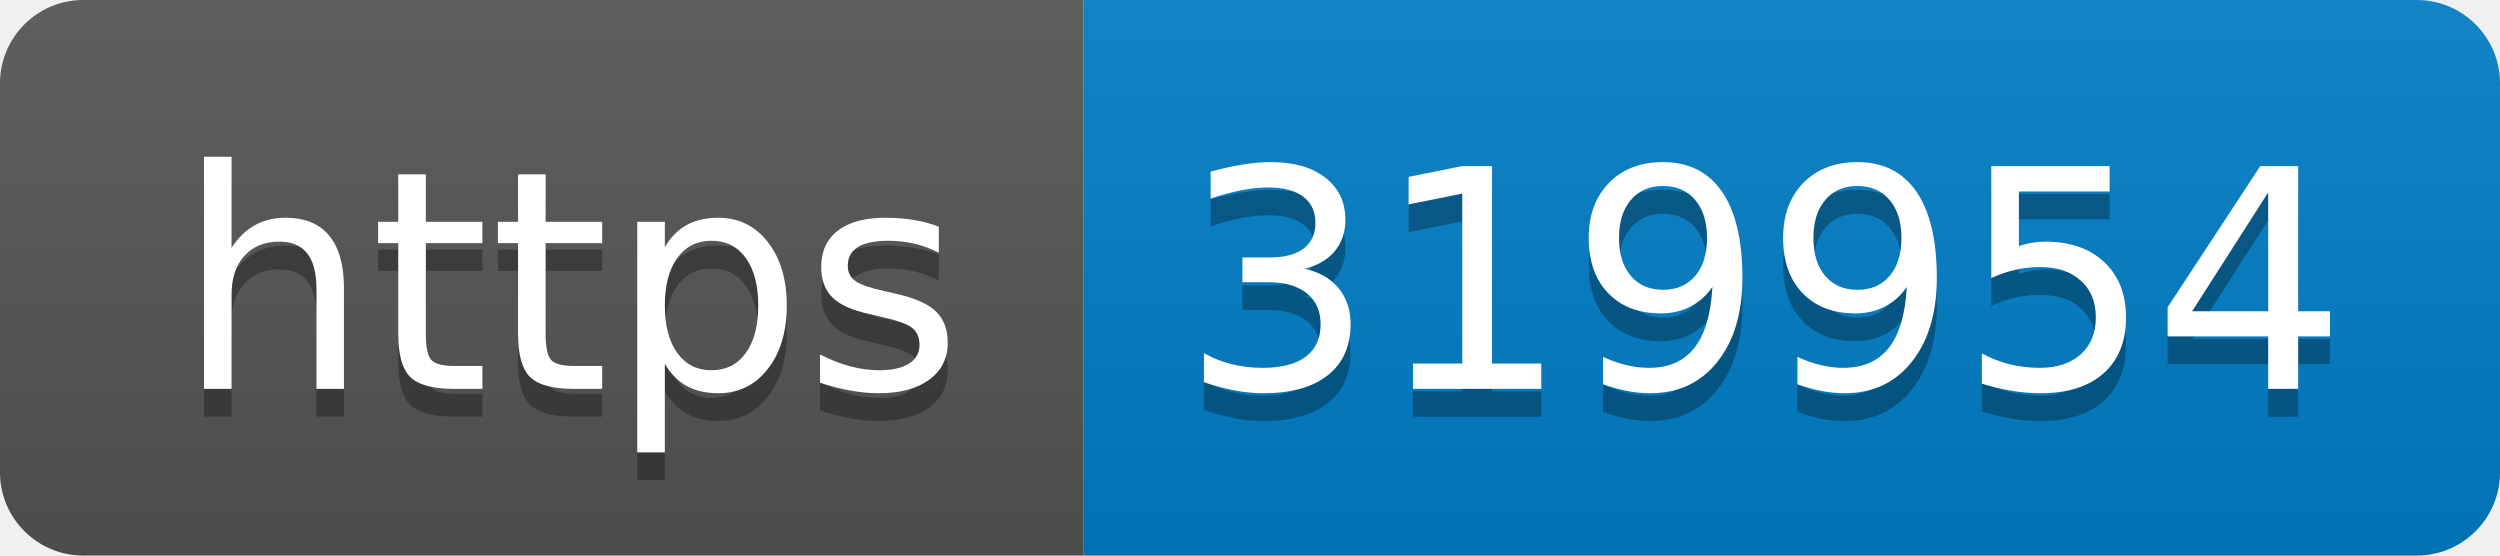
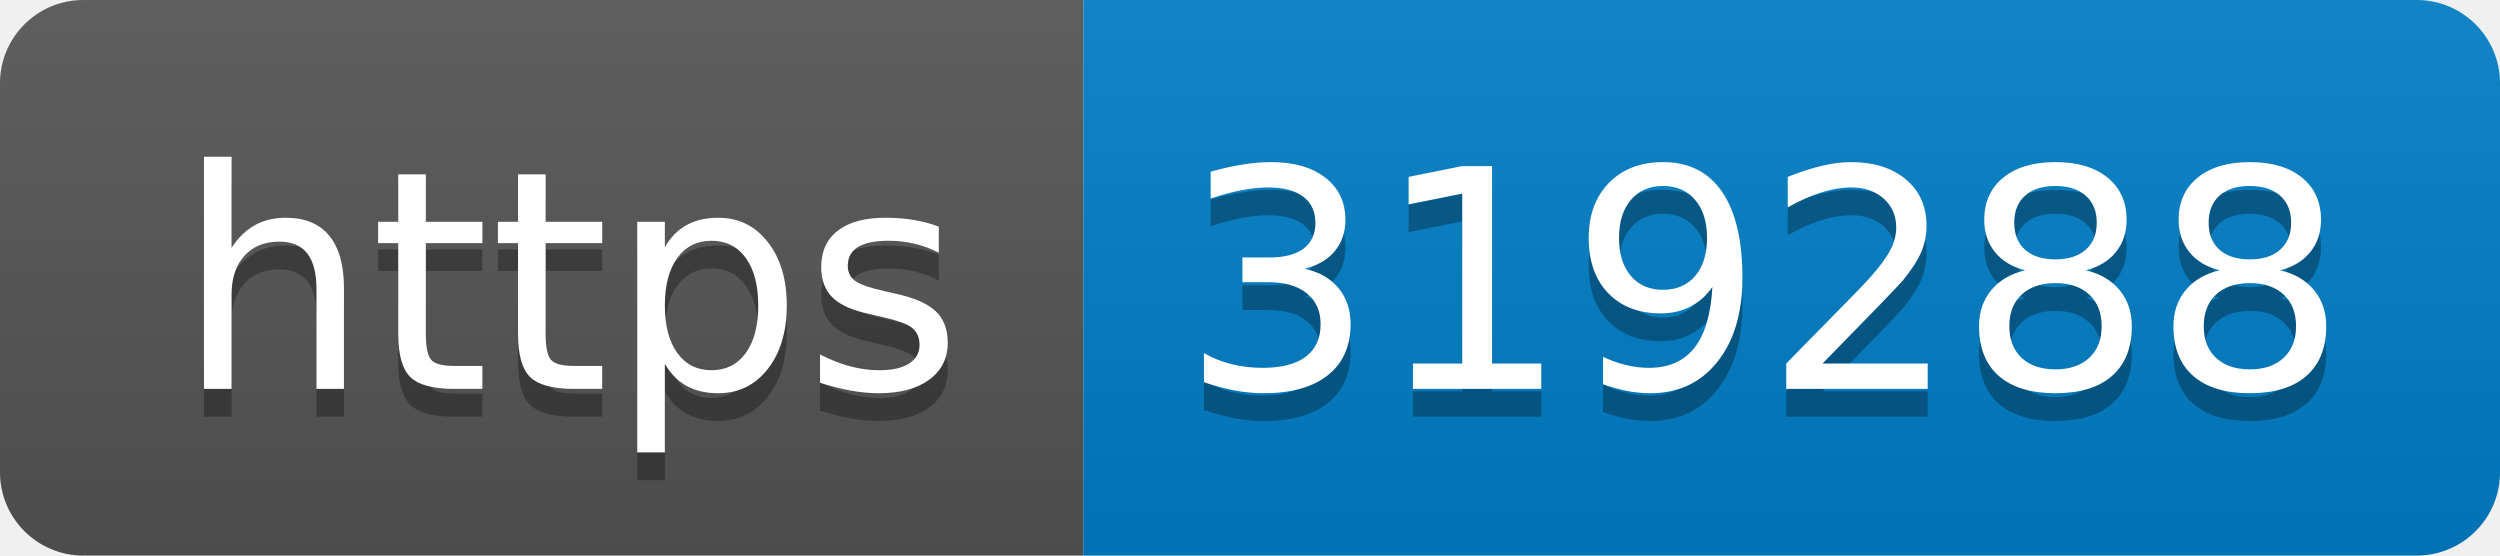
- <svg xmlns="http://www.w3.org/2000/svg" width="90" height="20" role="img" aria-label="https: 319954">
+ <svg xmlns="http://www.w3.org/2000/svg" width="90" height="20" role="img" aria-label="https: 319288">
  <linearGradient id="s" x2="0" y2="100%">
    <stop offset="0" stop-color="#bbb" stop-opacity=".1" />
    <stop offset="1" stop-opacity=".1" />
  </linearGradient>
  <clipPath id="r">
    <rect width="90" height="20" rx="3" fill="#fff" />
  </clipPath>
  <g clip-path="url(#r)">
    <rect width="39" height="20" fill="#555" />
    <rect x="39" width="51" height="20" fill="#007ec6" />
    <rect width="90" height="20" fill="url(#s)" />
  </g>
  <g fill="#fff" text-anchor="middle" font-family="Verdana,Geneva,DejaVu Sans,sans-serif" text-rendering="geometricPrecision" font-size="110">
    <text aria-hidden="true" x="205" y="150" fill="#010101" fill-opacity=".3" transform="scale(.1)" textLength="290">https</text>
    <text x="205" y="140" transform="scale(.1)" fill="#fff" textLength="290">https</text>
-     <text aria-hidden="true" x="635" y="150" fill="#010101" fill-opacity=".3" transform="scale(.1)" textLength="410">319954</text>
-     <text x="635" y="140" transform="scale(.1)" fill="#fff" textLength="410">319954</text>
+     <text aria-hidden="true" x="635" y="150" fill="#010101" fill-opacity=".3" transform="scale(.1)" textLength="410">319288</text>
+     <text x="635" y="140" transform="scale(.1)" fill="#fff" textLength="410">319288</text>
  </g>
</svg>
